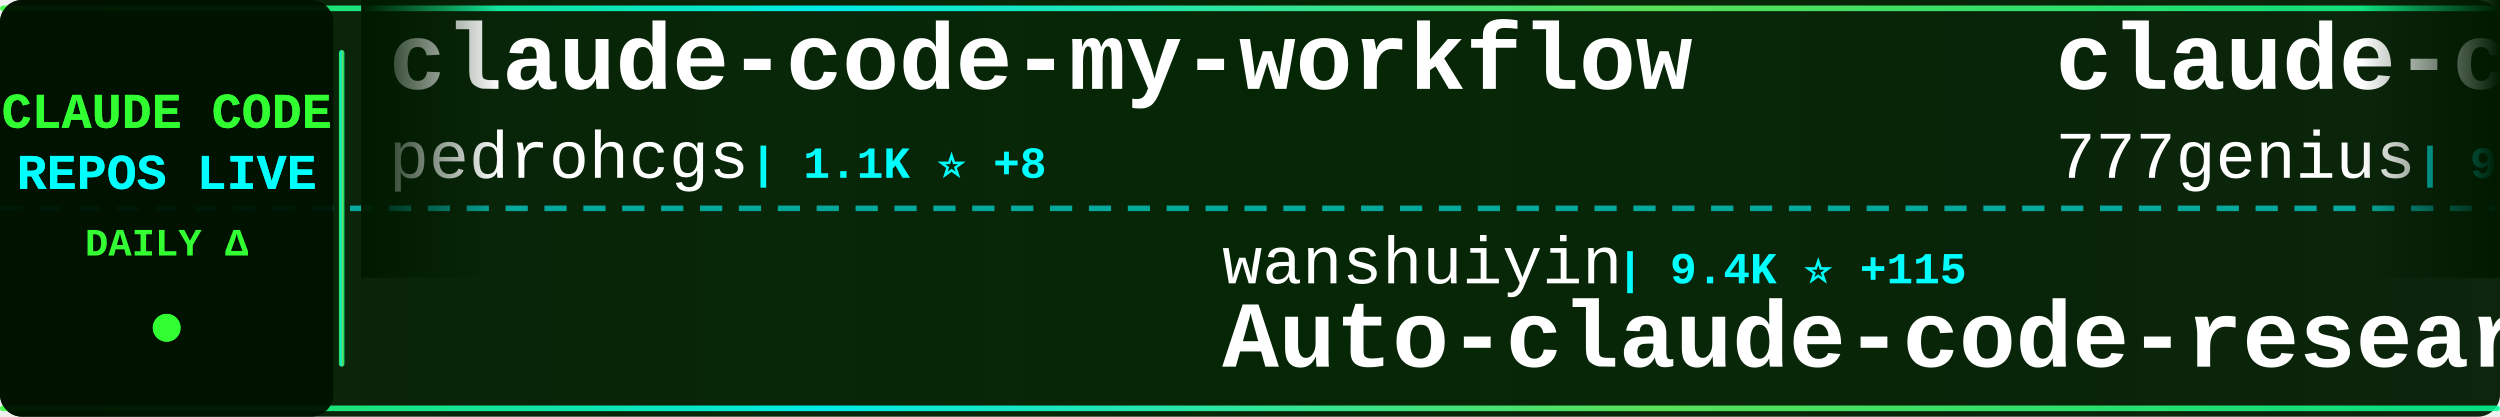
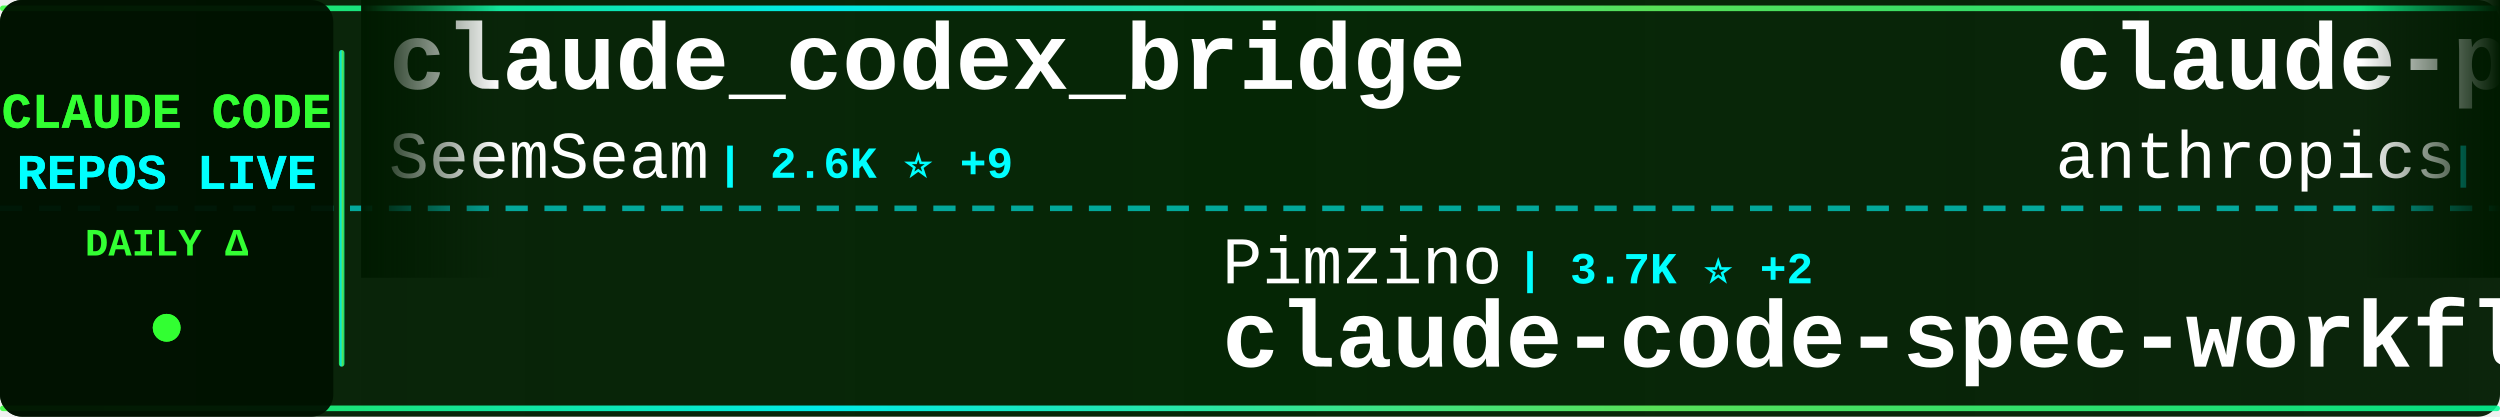
<svg xmlns="http://www.w3.org/2000/svg" width="900" height="150">
  <defs>
    <linearGradient id="tickerBg" x1="0%" y1="0%" x2="100%" y2="0%">
      <stop offset="0%" style="stop-color:#001a00;stop-opacity:0.95" />
      <stop offset="50%" style="stop-color:#002200;stop-opacity:0.98" />
      <stop offset="100%" style="stop-color:#001a00;stop-opacity:0.95" />
    </linearGradient>
    <linearGradient id="borderGrad" x1="0%" y1="0%" x2="100%" y2="0%">
      <stop offset="0%" style="stop-color:#33ff33;stop-opacity:0.85">
        <animate attributeName="stop-opacity" values="0.85;1;0.85" dur="2s" repeatCount="indefinite" />
      </stop>
      <stop offset="33%" style="stop-color:#00ffff;stop-opacity:0.9">
        <animate attributeName="stop-opacity" values="0.9;1;0.9" dur="2.2s" repeatCount="indefinite" />
      </stop>
      <stop offset="66%" style="stop-color:#66ff66;stop-opacity:0.85">
        <animate attributeName="stop-opacity" values="0.85;1;0.85" dur="1.8s" repeatCount="indefinite" />
      </stop>
      <stop offset="100%" style="stop-color:#00ff99;stop-opacity:0.85">
        <animate attributeName="stop-opacity" values="0.85;1;0.85" dur="2s" repeatCount="indefinite" />
      </stop>
    </linearGradient>
    <filter id="textGlow">
      <feGaussianBlur stdDeviation="0.1" result="coloredBlur" />
      <feMerge>
        <feMergeNode in="coloredBlur" />
        <feMergeNode in="SourceGraphic" />
      </feMerge>
    </filter>
    <filter id="metricGlow">
      <feGaussianBlur stdDeviation="0.2" result="coloredBlur" />
      <feMerge>
        <feMergeNode in="coloredBlur" />
        <feMergeNode in="SourceGraphic" />
      </feMerge>
    </filter>
    <linearGradient id="leftFade" x1="0%" y1="0%" x2="100%" y2="0%">
      <stop offset="0%" style="stop-color:#001a00;stop-opacity:1" />
      <stop offset="100%" style="stop-color:#001a00;stop-opacity:0" />
    </linearGradient>
    <linearGradient id="rightFade" x1="0%" y1="0%" x2="100%" y2="0%">
      <stop offset="0%" style="stop-color:#001a00;stop-opacity:0" />
      <stop offset="100%" style="stop-color:#001a00;stop-opacity:1" />
    </linearGradient>
  </defs>
  <rect width="900" height="150" fill="url(#tickerBg)" rx="8" />
  <rect x="0" y="2" width="900" height="2" fill="url(#borderGrad)" rx="1" />
  <rect x="0" y="146" width="900" height="2" fill="url(#borderGrad)" rx="1" />
  <line x1="0" y1="75" x2="900" y2="75" stroke="#00ffff" stroke-width="2" stroke-dasharray="8 6" opacity="0.6" />
  <rect x="0" y="0" width="120" height="150" fill="#001100" opacity="0.95" rx="8" />
  <text x="60" y="46" font-family="'Courier New', monospace" font-size="18" font-weight="bold" fill="#33ff33" text-anchor="middle" filter="url(#textGlow)">
    CLAUDE CODE
  </text>
  <text x="60" y="68" font-family="'Courier New', monospace" font-size="18" font-weight="bold" fill="#00ffff" text-anchor="middle" filter="url(#textGlow)">
    REPOS LIVE
  </text>
  <text x="60" y="92" font-family="'Courier New', monospace" font-size="14" font-weight="bold" fill="#33ff33" text-anchor="middle">
    DAILY Δ
  </text>
  <circle cx="60" cy="118" r="5" fill="#33ff33" filter="url(#metricGlow)">
    <animate attributeName="r" values="4;6;4" dur="1.5s" repeatCount="indefinite" />
    <animate attributeName="opacity" values="0.6;1;0.6" dur="1.5s" repeatCount="indefinite" />
  </circle>
  <rect x="122" y="18" width="2" height="114" fill="url(#borderGrad)" rx="1" />
  <clipPath id="tickerClip">
    <rect x="130" y="0" width="770" height="150" />
  </clipPath>
  <g clip-path="url(#tickerClip)">
    <g id="tickerItems">
      <animateTransform attributeName="transform" attributeType="XML" type="translate" from="0 0" to="-3000 0" dur="54s" repeatCount="indefinite" />
      <g transform="translate(0, 0)">
-         <text x="140" y="32" font-family="'Courier New', monospace" font-size="34" font-weight="bold" fill="#ffffff">claude-code-my-workflow</text>
-         <text x="140" y="64" font-family="'Courier New', monospace" font-size="24" font-weight="normal" fill="#ffffff" opacity="1.0">pedrohcgs</text>
-         <text x="270" y="64" font-family="'Courier New', monospace" font-size="16" font-weight="bold" fill="#00ffff"> | 1.1K ⭐ +8</text>
+         <text x="140" y="32" font-family="'Courier New', monospace" font-size="34" font-weight="bold" fill="#ffffff">claude_codex_bridge</text>
+         <text x="140" y="64" font-family="'Courier New', monospace" font-size="24" font-weight="normal" fill="#ffffff" opacity="1.0">SeemSeam</text>
+         <text x="258" y="64" font-family="'Courier New', monospace" font-size="16" font-weight="bold" fill="#00ffff"> | 2.6K ⭐ +9</text>
      </g>
      <g transform="translate(300, 0)">
-         <text x="140" y="102" font-family="'Courier New', monospace" font-size="24" font-weight="normal" fill="#ffffff" opacity="1.0">wanshuiyin</text>
-         <text x="282" y="102" font-family="'Courier New', monospace" font-size="16" font-weight="bold" fill="#00ffff"> | 9.4K ⭐ +115</text>
-         <text x="140" y="132" font-family="'Courier New', monospace" font-size="34" font-weight="bold" fill="#ffffff">Auto-claude-code-researc...</text>
+         <text x="140" y="102" font-family="'Courier New', monospace" font-size="24" font-weight="normal" fill="#ffffff" opacity="1.0">Pimzino</text>
+         <text x="246" y="102" font-family="'Courier New', monospace" font-size="16" font-weight="bold" fill="#00ffff"> | 3.7K ⭐ +2</text>
+         <text x="140" y="132" font-family="'Courier New', monospace" font-size="34" font-weight="bold" fill="#ffffff">claude-code-spec-workflo...</text>
      </g>
      <g transform="translate(600, 0)">
-         <text x="140" y="32" font-family="'Courier New', monospace" font-size="34" font-weight="bold" fill="#ffffff">claude-code-source-code</text>
-         <text x="140" y="64" font-family="'Courier New', monospace" font-size="24" font-weight="normal" fill="#ffffff" opacity="1.0">777genius</text>
-         <text x="270" y="64" font-family="'Courier New', monospace" font-size="16" font-weight="bold" fill="#00ffff"> | 910 ⭐</text>
+         <text x="140" y="32" font-family="'Courier New', monospace" font-size="34" font-weight="bold" fill="#ffffff">claude-plugins-official</text>
+         <text x="140" y="64" font-family="'Courier New', monospace" font-size="24" font-weight="normal" fill="#ffffff" opacity="1.0">anthropics</text>
+         <text x="282" y="64" font-family="'Courier New', monospace" font-size="16" font-weight="bold" fill="#00ffff"> | 19.4K ⭐ +76</text>
      </g>
      <g transform="translate(900, 0)">
+         <text x="140" y="102" font-family="'Courier New', monospace" font-size="24" font-weight="normal" fill="#ffffff" opacity="1.0">disler</text>
+         <text x="234" y="102" font-family="'Courier New', monospace" font-size="16" font-weight="bold" fill="#00ffff"> | 3.7K ⭐ +6</text>
+         <text x="140" y="132" font-family="'Courier New', monospace" font-size="34" font-weight="bold" fill="#ffffff">claude-code-hooks-master...</text>
+       </g>
+       <g transform="translate(1200, 0)">
+         <text x="140" y="32" font-family="'Courier New', monospace" font-size="34" font-weight="bold" fill="#ffffff">claude-code-base-action</text>
+         <text x="140" y="64" font-family="'Courier New', monospace" font-size="24" font-weight="normal" fill="#ffffff" opacity="1.0">anthropics</text>
+         <text x="282" y="64" font-family="'Courier New', monospace" font-size="16" font-weight="bold" fill="#00ffff"> | 826 ⭐ +1</text>
+       </g>
+       <g transform="translate(1500, 0)">
        <text x="140" y="102" font-family="'Courier New', monospace" font-size="24" font-weight="normal" fill="#ffffff" opacity="1.0">1rgs</text>
        <text x="210" y="102" font-family="'Courier New', monospace" font-size="16" font-weight="bold" fill="#00ffff"> | 3.6K ⭐ +5</text>
        <text x="140" y="132" font-family="'Courier New', monospace" font-size="34" font-weight="bold" fill="#ffffff">claude-code-proxy</text>
      </g>
-       <g transform="translate(1200, 0)">
-         <text x="140" y="32" font-family="'Courier New', monospace" font-size="34" font-weight="bold" fill="#ffffff">claude-code-system-promp...</text>
-         <text x="140" y="64" font-family="'Courier New', monospace" font-size="24" font-weight="normal" fill="#ffffff" opacity="1.0">Piebald-AI</text>
-         <text x="282" y="64" font-family="'Courier New', monospace" font-size="16" font-weight="bold" fill="#00ffff"> | 10.2K ⭐ +26</text>
-       </g>
-       <g transform="translate(1500, 0)">
-         <text x="140" y="102" font-family="'Courier New', monospace" font-size="24" font-weight="normal" fill="#ffffff" opacity="1.0">shanraisshan</text>
-         <text x="306" y="102" font-family="'Courier New', monospace" font-size="16" font-weight="bold" fill="#00ffff"> | 53.1K ⭐ +176</text>
-         <text x="140" y="132" font-family="'Courier New', monospace" font-size="34" font-weight="bold" fill="#ffffff">claude-code-best-practic...</text>
-       </g>
      <g transform="translate(1800, 0)">
-         <text x="140" y="32" font-family="'Courier New', monospace" font-size="34" font-weight="bold" fill="#ffffff">claude-code-proxy</text>
-         <text x="140" y="64" font-family="'Courier New', monospace" font-size="24" font-weight="normal" fill="#ffffff" opacity="1.0">fuergaosi233</text>
-         <text x="306" y="64" font-family="'Courier New', monospace" font-size="16" font-weight="bold" fill="#00ffff"> | 2.6K ⭐ +6</text>
+         <text x="140" y="32" font-family="'Courier New', monospace" font-size="34" font-weight="bold" fill="#ffffff">Claude-code</text>
+         <text x="140" y="64" font-family="'Courier New', monospace" font-size="24" font-weight="normal" fill="#ffffff" opacity="1.0">zstmfhy</text>
+         <text x="246" y="64" font-family="'Courier New', monospace" font-size="16" font-weight="bold" fill="#00ffff"> | 189 ⭐</text>
      </g>
      <g transform="translate(2100, 0)">
-         <text x="140" y="102" font-family="'Courier New', monospace" font-size="24" font-weight="normal" fill="#ffffff" opacity="1.0">ponponon</text>
-         <text x="258" y="102" font-family="'Courier New', monospace" font-size="16" font-weight="bold" fill="#00ffff"> | 2.2K ⭐ +1</text>
-         <text x="140" y="132" font-family="'Courier New', monospace" font-size="34" font-weight="bold" fill="#ffffff">claude_code_src</text>
+         <text x="140" y="102" font-family="'Courier New', monospace" font-size="24" font-weight="normal" fill="#ffffff" opacity="1.0">anthropics</text>
+         <text x="282" y="102" font-family="'Courier New', monospace" font-size="16" font-weight="bold" fill="#00ffff"> | 7.6K ⭐ +17</text>
+         <text x="140" y="132" font-family="'Courier New', monospace" font-size="34" font-weight="bold" fill="#ffffff">claude-code-action</text>
      </g>
      <g transform="translate(2400, 0)">
-         <text x="140" y="32" font-family="'Courier New', monospace" font-size="34" font-weight="bold" fill="#ffffff">everything-claude-code</text>
-         <text x="140" y="64" font-family="'Courier New', monospace" font-size="24" font-weight="normal" fill="#ffffff" opacity="1.0">affaan-m</text>
-         <text x="258" y="64" font-family="'Courier New', monospace" font-size="16" font-weight="bold" fill="#00ffff"> | 182.7K ⭐ +866</text>
+         <text x="140" y="32" font-family="'Courier New', monospace" font-size="34" font-weight="bold" fill="#ffffff">claude-code-my-workflow</text>
+         <text x="140" y="64" font-family="'Courier New', monospace" font-size="24" font-weight="normal" fill="#ffffff" opacity="1.0">pedrohcgs</text>
+         <text x="270" y="64" font-family="'Courier New', monospace" font-size="16" font-weight="bold" fill="#00ffff"> | 1.1K ⭐ +7</text>
      </g>
      <g transform="translate(2700, 0)">
-         <text x="140" y="102" font-family="'Courier New', monospace" font-size="24" font-weight="normal" fill="#ffffff" opacity="1.0">Maciek-roboblog</text>
-         <text x="342" y="102" font-family="'Courier New', monospace" font-size="16" font-weight="bold" fill="#00ffff"> | 8.0K ⭐ +7</text>
-         <text x="140" y="132" font-family="'Courier New', monospace" font-size="34" font-weight="bold" fill="#ffffff">Claude-Code-Usage-Monito...</text>
+         <text x="140" y="102" font-family="'Courier New', monospace" font-size="24" font-weight="normal" fill="#ffffff" opacity="1.0">Yeachan-Heo</text>
+         <text x="294" y="102" font-family="'Courier New', monospace" font-size="16" font-weight="bold" fill="#00ffff"> | 33.9K ⭐ +132</text>
+         <text x="140" y="132" font-family="'Courier New', monospace" font-size="34" font-weight="bold" fill="#ffffff">oh-my-claudecode</text>
      </g>
      <g transform="translate(3000, 0)">
-         <text x="140" y="32" font-family="'Courier New', monospace" font-size="34" font-weight="bold" fill="#ffffff">claude-code-my-workflow</text>
-         <text x="140" y="64" font-family="'Courier New', monospace" font-size="24" font-weight="normal" fill="#ffffff" opacity="1.0">pedrohcgs</text>
-         <text x="270" y="64" font-family="'Courier New', monospace" font-size="16" font-weight="bold" fill="#00ffff"> | 1.1K ⭐ +8</text>
+         <text x="140" y="32" font-family="'Courier New', monospace" font-size="34" font-weight="bold" fill="#ffffff">claude_codex_bridge</text>
+         <text x="140" y="64" font-family="'Courier New', monospace" font-size="24" font-weight="normal" fill="#ffffff" opacity="1.0">SeemSeam</text>
+         <text x="258" y="64" font-family="'Courier New', monospace" font-size="16" font-weight="bold" fill="#00ffff"> | 2.6K ⭐ +9</text>
      </g>
      <g transform="translate(3300, 0)">
-         <text x="140" y="102" font-family="'Courier New', monospace" font-size="24" font-weight="normal" fill="#ffffff" opacity="1.0">wanshuiyin</text>
-         <text x="282" y="102" font-family="'Courier New', monospace" font-size="16" font-weight="bold" fill="#00ffff"> | 9.4K ⭐ +115</text>
-         <text x="140" y="132" font-family="'Courier New', monospace" font-size="34" font-weight="bold" fill="#ffffff">Auto-claude-code-researc...</text>
+         <text x="140" y="102" font-family="'Courier New', monospace" font-size="24" font-weight="normal" fill="#ffffff" opacity="1.0">Pimzino</text>
+         <text x="246" y="102" font-family="'Courier New', monospace" font-size="16" font-weight="bold" fill="#00ffff"> | 3.7K ⭐ +2</text>
+         <text x="140" y="132" font-family="'Courier New', monospace" font-size="34" font-weight="bold" fill="#ffffff">claude-code-spec-workflo...</text>
      </g>
      <g transform="translate(3600, 0)">
-         <text x="140" y="32" font-family="'Courier New', monospace" font-size="34" font-weight="bold" fill="#ffffff">claude-code-source-code</text>
-         <text x="140" y="64" font-family="'Courier New', monospace" font-size="24" font-weight="normal" fill="#ffffff" opacity="1.0">777genius</text>
-         <text x="270" y="64" font-family="'Courier New', monospace" font-size="16" font-weight="bold" fill="#00ffff"> | 910 ⭐</text>
+         <text x="140" y="32" font-family="'Courier New', monospace" font-size="34" font-weight="bold" fill="#ffffff">claude-plugins-official</text>
+         <text x="140" y="64" font-family="'Courier New', monospace" font-size="24" font-weight="normal" fill="#ffffff" opacity="1.0">anthropics</text>
+         <text x="282" y="64" font-family="'Courier New', monospace" font-size="16" font-weight="bold" fill="#00ffff"> | 19.4K ⭐ +76</text>
      </g>
      <g transform="translate(3900, 0)">
-         <text x="140" y="102" font-family="'Courier New', monospace" font-size="24" font-weight="normal" fill="#ffffff" opacity="1.0">1rgs</text>
-         <text x="210" y="102" font-family="'Courier New', monospace" font-size="16" font-weight="bold" fill="#00ffff"> | 3.6K ⭐ +5</text>
-         <text x="140" y="132" font-family="'Courier New', monospace" font-size="34" font-weight="bold" fill="#ffffff">claude-code-proxy</text>
+         <text x="140" y="102" font-family="'Courier New', monospace" font-size="24" font-weight="normal" fill="#ffffff" opacity="1.0">disler</text>
+         <text x="234" y="102" font-family="'Courier New', monospace" font-size="16" font-weight="bold" fill="#00ffff"> | 3.7K ⭐ +6</text>
+         <text x="140" y="132" font-family="'Courier New', monospace" font-size="34" font-weight="bold" fill="#ffffff">claude-code-hooks-master...</text>
      </g>
    </g>
  </g>
  <rect x="130" y="0" width="50" height="100" fill="url(#leftFade)" />
  <rect x="850" y="0" width="50" height="100" fill="url(#rightFade)" />
</svg>
